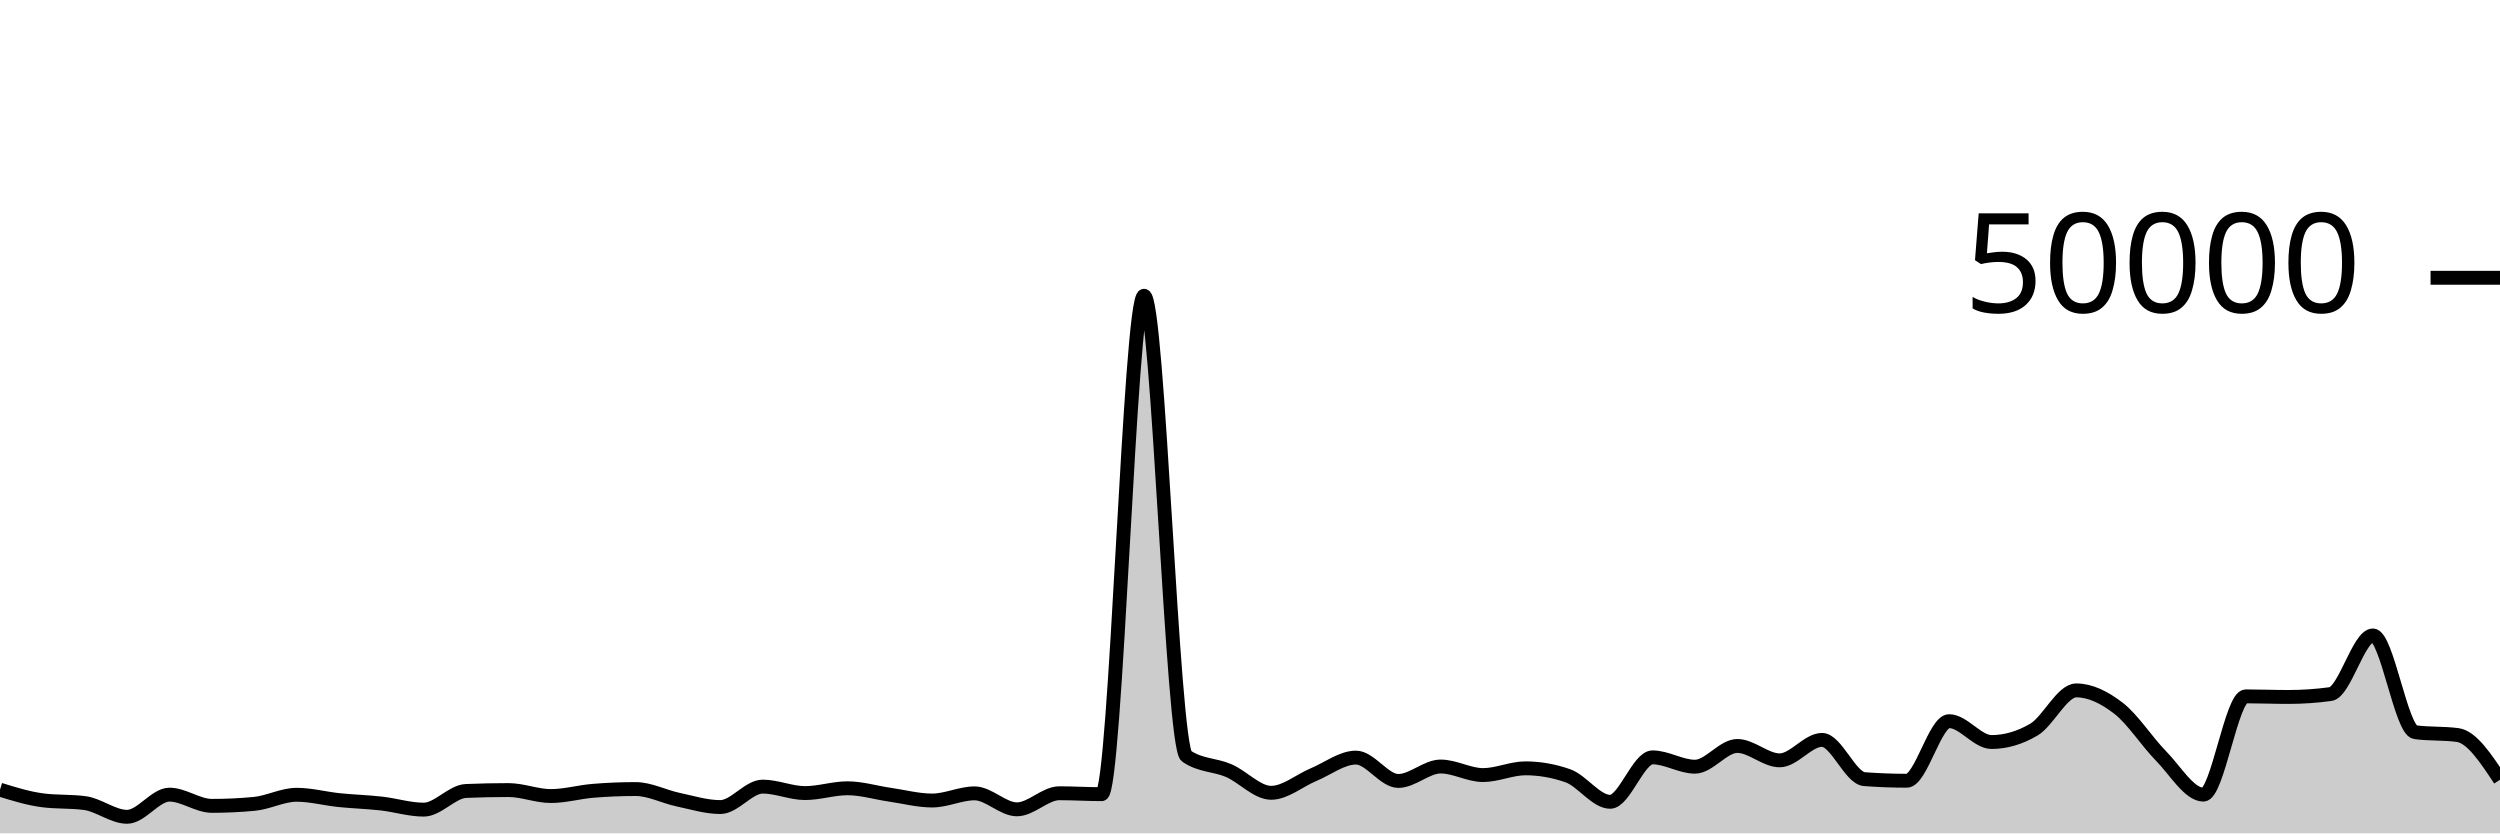
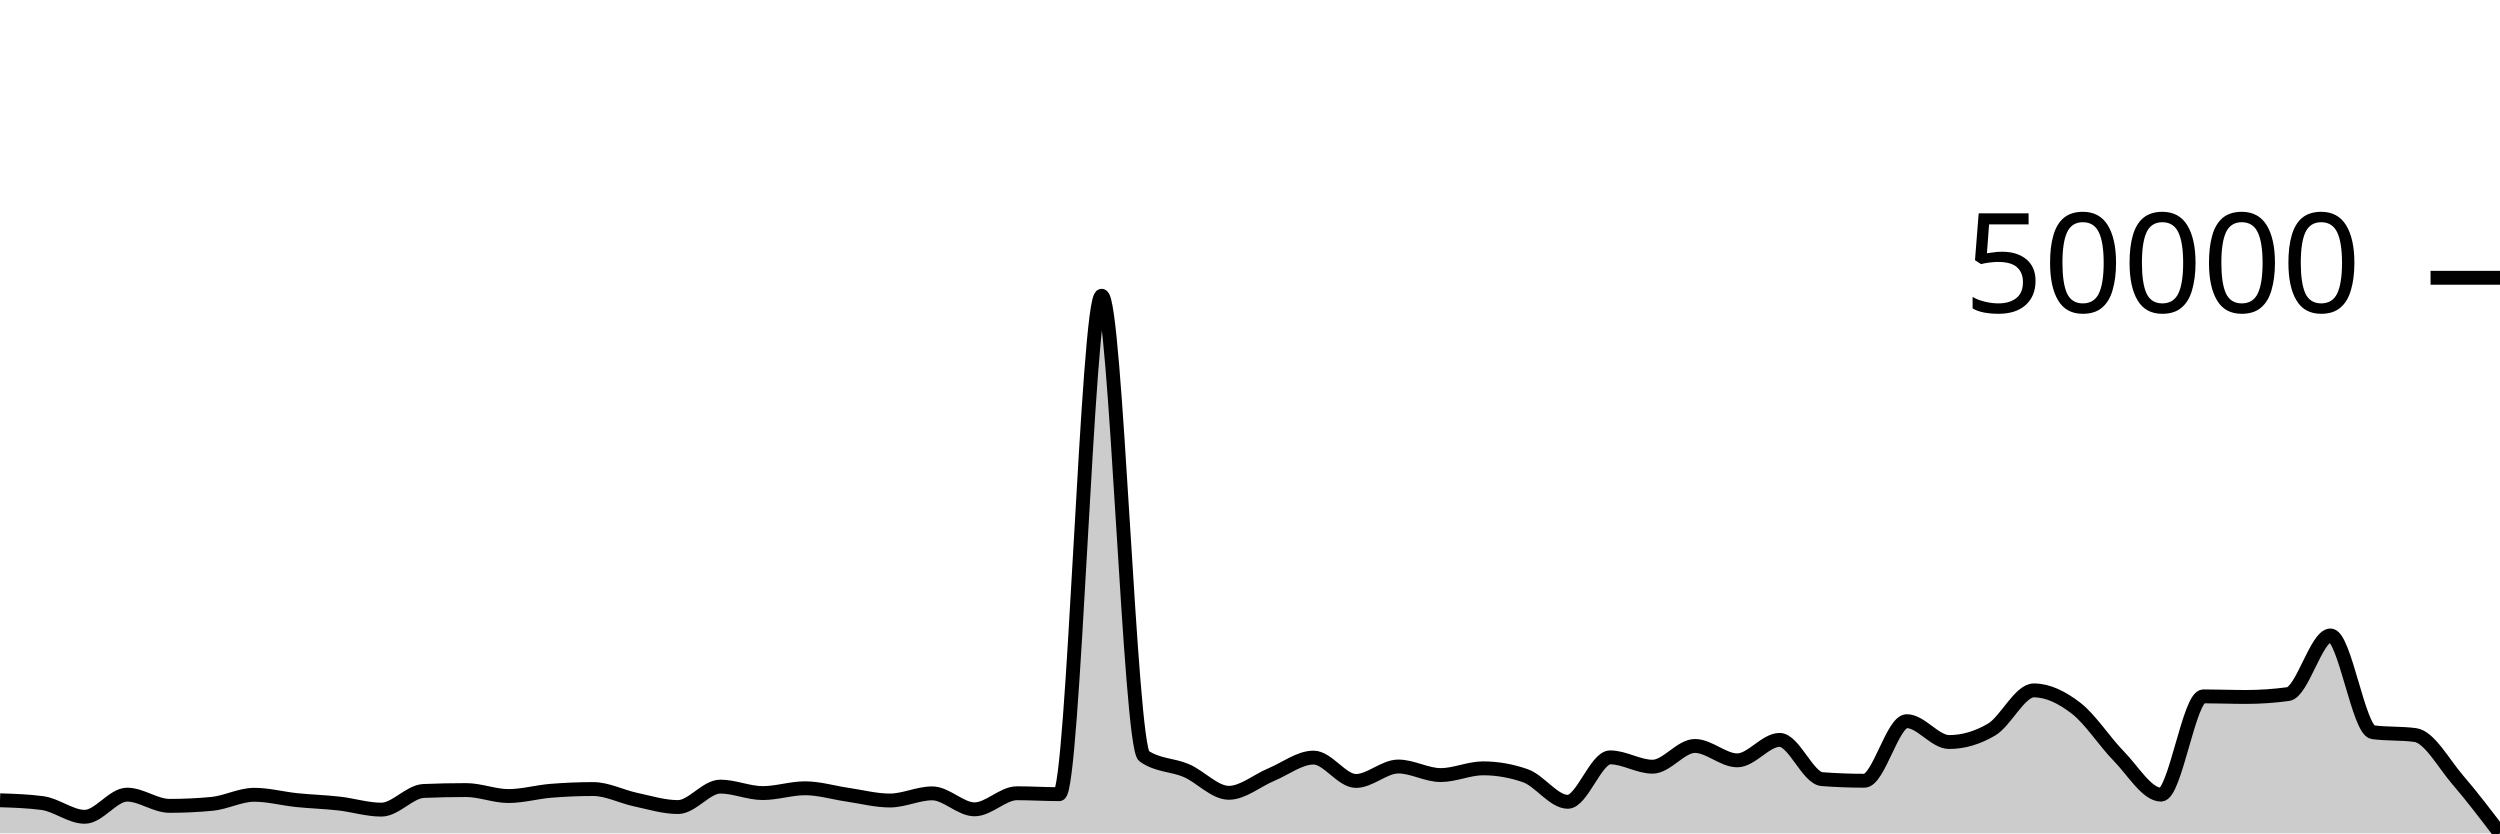
<svg xmlns="http://www.w3.org/2000/svg" viewBox="0 0 180 60">
  <g transform="translate(0,20)">
-     <path class="area" fill="rgba(0, 0, 0, 0.2)" d="M0,36.856C1.017,37.171,2.034,37.486,3.051,37.62C4.068,37.754,5.085,37.687,6.102,37.821C7.119,37.955,8.136,38.81,9.153,38.81C10.169,38.81,11.186,37.214,12.203,37.214C13.22,37.214,14.237,38.022,15.254,38.022C16.271,38.022,17.288,37.975,18.305,37.879C19.322,37.784,20.339,37.224,21.356,37.224C22.373,37.224,23.39,37.502,24.407,37.607C25.424,37.712,26.441,37.74,27.458,37.854C28.475,37.969,29.492,38.294,30.508,38.294C31.525,38.294,32.542,36.991,33.559,36.949C34.576,36.906,35.593,36.885,36.61,36.885C37.627,36.885,38.644,37.315,39.661,37.315C40.678,37.315,41.695,37.02,42.712,36.937C43.729,36.854,44.746,36.812,45.763,36.812C46.78,36.812,47.797,37.355,48.814,37.571C49.831,37.787,50.847,38.108,51.864,38.108C52.881,38.108,53.898,36.636,54.915,36.636C55.932,36.636,56.949,37.102,57.966,37.102C58.983,37.102,60,36.756,61.017,36.756C62.034,36.756,63.051,37.072,64.068,37.218C65.085,37.365,66.102,37.637,67.119,37.637C68.136,37.637,69.153,37.122,70.169,37.122C71.186,37.122,72.203,38.272,73.22,38.272C74.237,38.272,75.254,37.114,76.271,37.114C77.288,37.114,78.305,37.18,79.322,37.18C80.339,37.18,81.356,1.294,82.373,1.294C83.39,1.294,84.407,33.746,85.424,34.442C86.441,35.138,87.458,35.046,88.475,35.486C89.492,35.926,90.508,37.082,91.525,37.082C92.542,37.082,93.559,36.197,94.576,35.774C95.593,35.352,96.61,34.547,97.627,34.547C98.644,34.547,99.661,36.229,100.678,36.229C101.695,36.229,102.712,35.189,103.729,35.189C104.746,35.189,105.763,35.805,106.78,35.805C107.797,35.805,108.814,35.32,109.831,35.32C110.847,35.32,111.864,35.498,112.881,35.854C113.898,36.209,114.915,37.73,115.932,37.73C116.949,37.73,117.966,34.53,118.983,34.53C120,34.53,121.017,35.202,122.034,35.202C123.051,35.202,124.068,33.709,125.085,33.709C126.102,33.709,127.119,34.745,128.136,34.745C129.153,34.745,130.169,33.272,131.186,33.272C132.203,33.272,133.22,36.022,134.237,36.098C135.254,36.175,136.271,36.213,137.288,36.213C138.305,36.213,139.322,31.924,140.339,31.924C141.356,31.924,142.373,33.426,143.39,33.426C144.407,33.426,145.424,33.128,146.441,32.531C147.458,31.934,148.475,29.708,149.492,29.708C150.508,29.708,151.525,30.216,152.542,31.002C153.559,31.789,154.576,33.394,155.593,34.429C156.61,35.464,157.627,37.214,158.644,37.214C159.661,37.214,160.678,30.138,161.695,30.138C162.712,30.138,163.729,30.181,164.746,30.181C165.763,30.181,166.78,30.112,167.797,29.974C168.814,29.835,169.831,25.752,170.847,25.752C171.864,25.752,172.881,32.586,173.898,32.72C174.915,32.854,175.932,32.787,176.949,32.922C177.966,33.056,178.983,34.598,180,36.141L180,40C178.983,40,177.966,40,176.949,40C175.932,40,174.915,40,173.898,40C172.881,40,171.864,40,170.847,40C169.831,40,168.814,40,167.797,40C166.78,40,165.763,40,164.746,40C163.729,40,162.712,40,161.695,40C160.678,40,159.661,40,158.644,40C157.627,40,156.61,40,155.593,40C154.576,40,153.559,40,152.542,40C151.525,40,150.508,40,149.492,40C148.475,40,147.458,40,146.441,40C145.424,40,144.407,40,143.39,40C142.373,40,141.356,40,140.339,40C139.322,40,138.305,40,137.288,40C136.271,40,135.254,40,134.237,40C133.22,40,132.203,40,131.186,40C130.169,40,129.153,40,128.136,40C127.119,40,126.102,40,125.085,40C124.068,40,123.051,40,122.034,40C121.017,40,120,40,118.983,40C117.966,40,116.949,40,115.932,40C114.915,40,113.898,40,112.881,40C111.864,40,110.847,40,109.831,40C108.814,40,107.797,40,106.78,40C105.763,40,104.746,40,103.729,40C102.712,40,101.695,40,100.678,40C99.661,40,98.644,40,97.627,40C96.61,40,95.593,40,94.576,40C93.559,40,92.542,40,91.525,40C90.508,40,89.492,40,88.475,40C87.458,40,86.441,40,85.424,40C84.407,40,83.39,40,82.373,40C81.356,40,80.339,40,79.322,40C78.305,40,77.288,40,76.271,40C75.254,40,74.237,40,73.22,40C72.203,40,71.186,40,70.169,40C69.153,40,68.136,40,67.119,40C66.102,40,65.085,40,64.068,40C63.051,40,62.034,40,61.017,40C60,40,58.983,40,57.966,40C56.949,40,55.932,40,54.915,40C53.898,40,52.881,40,51.864,40C50.847,40,49.831,40,48.814,40C47.797,40,46.78,40,45.763,40C44.746,40,43.729,40,42.712,40C41.695,40,40.678,40,39.661,40C38.644,40,37.627,40,36.61,40C35.593,40,34.576,40,33.559,40C32.542,40,31.525,40,30.508,40C29.492,40,28.475,40,27.458,40C26.441,40,25.424,40,24.407,40C23.39,40,22.373,40,21.356,40C20.339,40,19.322,40,18.305,40C17.288,40,16.271,40,15.254,40C14.237,40,13.22,40,12.203,40C11.186,40,10.169,40,9.153,40C8.136,40,7.119,40,6.102,40C5.085,40,4.068,40,3.051,40C2.034,40,1.017,40,0,40Z" />
-     <path class="line" stroke="black" fill="none" d="M0,36.856C1.017,37.171,2.034,37.486,3.051,37.62C4.068,37.754,5.085,37.687,6.102,37.821C7.119,37.955,8.136,38.81,9.153,38.81C10.169,38.81,11.186,37.214,12.203,37.214C13.22,37.214,14.237,38.022,15.254,38.022C16.271,38.022,17.288,37.975,18.305,37.879C19.322,37.784,20.339,37.224,21.356,37.224C22.373,37.224,23.39,37.502,24.407,37.607C25.424,37.712,26.441,37.74,27.458,37.854C28.475,37.969,29.492,38.294,30.508,38.294C31.525,38.294,32.542,36.991,33.559,36.949C34.576,36.906,35.593,36.885,36.61,36.885C37.627,36.885,38.644,37.315,39.661,37.315C40.678,37.315,41.695,37.02,42.712,36.937C43.729,36.854,44.746,36.812,45.763,36.812C46.78,36.812,47.797,37.355,48.814,37.571C49.831,37.787,50.847,38.108,51.864,38.108C52.881,38.108,53.898,36.636,54.915,36.636C55.932,36.636,56.949,37.102,57.966,37.102C58.983,37.102,60,36.756,61.017,36.756C62.034,36.756,63.051,37.072,64.068,37.218C65.085,37.365,66.102,37.637,67.119,37.637C68.136,37.637,69.153,37.122,70.169,37.122C71.186,37.122,72.203,38.272,73.22,38.272C74.237,38.272,75.254,37.114,76.271,37.114C77.288,37.114,78.305,37.18,79.322,37.18C80.339,37.18,81.356,1.294,82.373,1.294C83.39,1.294,84.407,33.746,85.424,34.442C86.441,35.138,87.458,35.046,88.475,35.486C89.492,35.926,90.508,37.082,91.525,37.082C92.542,37.082,93.559,36.197,94.576,35.774C95.593,35.352,96.61,34.547,97.627,34.547C98.644,34.547,99.661,36.229,100.678,36.229C101.695,36.229,102.712,35.189,103.729,35.189C104.746,35.189,105.763,35.805,106.78,35.805C107.797,35.805,108.814,35.32,109.831,35.32C110.847,35.32,111.864,35.498,112.881,35.854C113.898,36.209,114.915,37.73,115.932,37.73C116.949,37.73,117.966,34.53,118.983,34.53C120,34.53,121.017,35.202,122.034,35.202C123.051,35.202,124.068,33.709,125.085,33.709C126.102,33.709,127.119,34.745,128.136,34.745C129.153,34.745,130.169,33.272,131.186,33.272C132.203,33.272,133.22,36.022,134.237,36.098C135.254,36.175,136.271,36.213,137.288,36.213C138.305,36.213,139.322,31.924,140.339,31.924C141.356,31.924,142.373,33.426,143.39,33.426C144.407,33.426,145.424,33.128,146.441,32.531C147.458,31.934,148.475,29.708,149.492,29.708C150.508,29.708,151.525,30.216,152.542,31.002C153.559,31.789,154.576,33.394,155.593,34.429C156.61,35.464,157.627,37.214,158.644,37.214C159.661,37.214,160.678,30.138,161.695,30.138C162.712,30.138,163.729,30.181,164.746,30.181C165.763,30.181,166.78,30.112,167.797,29.974C168.814,29.835,169.831,25.752,170.847,25.752C171.864,25.752,172.881,32.586,173.898,32.72C174.915,32.854,175.932,32.787,176.949,32.922C177.966,33.056,178.983,34.598,180,36.141" />
+     <path class="area" fill="rgba(0, 0, 0, 0.2)" d="M0,37.62C1.017,37.653,2.034,37.687,3.051,37.821C4.068,37.955,5.085,38.81,6.102,38.81C7.119,38.81,8.136,37.214,9.153,37.214C10.169,37.214,11.186,38.022,12.203,38.022C13.22,38.022,14.237,37.975,15.254,37.879C16.271,37.784,17.288,37.224,18.305,37.224C19.322,37.224,20.339,37.502,21.356,37.607C22.373,37.712,23.39,37.74,24.407,37.854C25.424,37.969,26.441,38.294,27.458,38.294C28.475,38.294,29.492,36.991,30.508,36.949C31.525,36.906,32.542,36.885,33.559,36.885C34.576,36.885,35.593,37.315,36.61,37.315C37.627,37.315,38.644,37.02,39.661,36.937C40.678,36.854,41.695,36.812,42.712,36.812C43.729,36.812,44.746,37.355,45.763,37.571C46.78,37.787,47.797,38.108,48.814,38.108C49.831,38.108,50.847,36.636,51.864,36.636C52.881,36.636,53.898,37.102,54.915,37.102C55.932,37.102,56.949,36.756,57.966,36.756C58.983,36.756,60,37.072,61.017,37.218C62.034,37.365,63.051,37.637,64.068,37.637C65.085,37.637,66.102,37.122,67.119,37.122C68.136,37.122,69.153,38.272,70.169,38.272C71.186,38.272,72.203,37.114,73.22,37.114C74.237,37.114,75.254,37.18,76.271,37.18C77.288,37.18,78.305,1.294,79.322,1.294C80.339,1.294,81.356,33.746,82.373,34.442C83.39,35.138,84.407,35.046,85.424,35.486C86.441,35.926,87.458,37.082,88.475,37.082C89.492,37.082,90.508,36.197,91.525,35.774C92.542,35.352,93.559,34.547,94.576,34.547C95.593,34.547,96.61,36.229,97.627,36.229C98.644,36.229,99.661,35.189,100.678,35.189C101.695,35.189,102.712,35.805,103.729,35.805C104.746,35.805,105.763,35.32,106.78,35.32C107.797,35.32,108.814,35.498,109.831,35.854C110.847,36.209,111.864,37.73,112.881,37.73C113.898,37.73,114.915,34.53,115.932,34.53C116.949,34.53,117.966,35.202,118.983,35.202C120,35.202,121.017,33.709,122.034,33.709C123.051,33.709,124.068,34.745,125.085,34.745C126.102,34.745,127.119,33.272,128.136,33.272C129.153,33.272,130.169,36.022,131.186,36.098C132.203,36.175,133.22,36.213,134.237,36.213C135.254,36.213,136.271,31.924,137.288,31.924C138.305,31.924,139.322,33.426,140.339,33.426C141.356,33.426,142.373,33.128,143.39,32.531C144.407,31.934,145.424,29.708,146.441,29.708C147.458,29.708,148.475,30.216,149.492,31.002C150.508,31.789,151.525,33.394,152.542,34.429C153.559,35.464,154.576,37.214,155.593,37.214C156.61,37.214,157.627,30.138,158.644,30.138C159.661,30.138,160.678,30.181,161.695,30.181C162.712,30.181,163.729,30.112,164.746,29.974C165.763,29.835,166.78,25.752,167.797,25.752C168.814,25.752,169.831,32.586,170.847,32.72C171.864,32.854,172.881,32.787,173.898,32.922C174.915,33.056,175.932,34.961,176.949,36.141C177.966,37.321,178.983,38.66,180,40L180,40C178.983,40,177.966,40,176.949,40C175.932,40,174.915,40,173.898,40C172.881,40,171.864,40,170.847,40C169.831,40,168.814,40,167.797,40C166.78,40,165.763,40,164.746,40C163.729,40,162.712,40,161.695,40C160.678,40,159.661,40,158.644,40C157.627,40,156.61,40,155.593,40C154.576,40,153.559,40,152.542,40C151.525,40,150.508,40,149.492,40C148.475,40,147.458,40,146.441,40C145.424,40,144.407,40,143.39,40C142.373,40,141.356,40,140.339,40C139.322,40,138.305,40,137.288,40C136.271,40,135.254,40,134.237,40C133.22,40,132.203,40,131.186,40C130.169,40,129.153,40,128.136,40C127.119,40,126.102,40,125.085,40C124.068,40,123.051,40,122.034,40C121.017,40,120,40,118.983,40C117.966,40,116.949,40,115.932,40C114.915,40,113.898,40,112.881,40C111.864,40,110.847,40,109.831,40C108.814,40,107.797,40,106.78,40C105.763,40,104.746,40,103.729,40C102.712,40,101.695,40,100.678,40C99.661,40,98.644,40,97.627,40C96.61,40,95.593,40,94.576,40C93.559,40,92.542,40,91.525,40C90.508,40,89.492,40,88.475,40C87.458,40,86.441,40,85.424,40C84.407,40,83.39,40,82.373,40C81.356,40,80.339,40,79.322,40C78.305,40,77.288,40,76.271,40C75.254,40,74.237,40,73.22,40C72.203,40,71.186,40,70.169,40C69.153,40,68.136,40,67.119,40C66.102,40,65.085,40,64.068,40C63.051,40,62.034,40,61.017,40C60,40,58.983,40,57.966,40C56.949,40,55.932,40,54.915,40C53.898,40,52.881,40,51.864,40C50.847,40,49.831,40,48.814,40C47.797,40,46.78,40,45.763,40C44.746,40,43.729,40,42.712,40C41.695,40,40.678,40,39.661,40C38.644,40,37.627,40,36.61,40C35.593,40,34.576,40,33.559,40C32.542,40,31.525,40,30.508,40C29.492,40,28.475,40,27.458,40C26.441,40,25.424,40,24.407,40C23.39,40,22.373,40,21.356,40C20.339,40,19.322,40,18.305,40C17.288,40,16.271,40,15.254,40C14.237,40,13.22,40,12.203,40C11.186,40,10.169,40,9.153,40C8.136,40,7.119,40,6.102,40C5.085,40,4.068,40,3.051,40C2.034,40,1.017,40,0,40Z" />
+     <path class="line" stroke="black" fill="none" d="M0,37.62C1.017,37.653,2.034,37.687,3.051,37.821C4.068,37.955,5.085,38.81,6.102,38.81C7.119,38.81,8.136,37.214,9.153,37.214C10.169,37.214,11.186,38.022,12.203,38.022C13.22,38.022,14.237,37.975,15.254,37.879C16.271,37.784,17.288,37.224,18.305,37.224C19.322,37.224,20.339,37.502,21.356,37.607C22.373,37.712,23.39,37.74,24.407,37.854C25.424,37.969,26.441,38.294,27.458,38.294C28.475,38.294,29.492,36.991,30.508,36.949C31.525,36.906,32.542,36.885,33.559,36.885C34.576,36.885,35.593,37.315,36.61,37.315C37.627,37.315,38.644,37.02,39.661,36.937C40.678,36.854,41.695,36.812,42.712,36.812C43.729,36.812,44.746,37.355,45.763,37.571C46.78,37.787,47.797,38.108,48.814,38.108C49.831,38.108,50.847,36.636,51.864,36.636C52.881,36.636,53.898,37.102,54.915,37.102C55.932,37.102,56.949,36.756,57.966,36.756C58.983,36.756,60,37.072,61.017,37.218C62.034,37.365,63.051,37.637,64.068,37.637C65.085,37.637,66.102,37.122,67.119,37.122C68.136,37.122,69.153,38.272,70.169,38.272C71.186,38.272,72.203,37.114,73.22,37.114C74.237,37.114,75.254,37.18,76.271,37.18C77.288,37.18,78.305,1.294,79.322,1.294C80.339,1.294,81.356,33.746,82.373,34.442C83.39,35.138,84.407,35.046,85.424,35.486C86.441,35.926,87.458,37.082,88.475,37.082C89.492,37.082,90.508,36.197,91.525,35.774C92.542,35.352,93.559,34.547,94.576,34.547C95.593,34.547,96.61,36.229,97.627,36.229C98.644,36.229,99.661,35.189,100.678,35.189C101.695,35.189,102.712,35.805,103.729,35.805C104.746,35.805,105.763,35.32,106.78,35.32C107.797,35.32,108.814,35.498,109.831,35.854C110.847,36.209,111.864,37.73,112.881,37.73C113.898,37.73,114.915,34.53,115.932,34.53C116.949,34.53,117.966,35.202,118.983,35.202C120,35.202,121.017,33.709,122.034,33.709C123.051,33.709,124.068,34.745,125.085,34.745C126.102,34.745,127.119,33.272,128.136,33.272C129.153,33.272,130.169,36.022,131.186,36.098C132.203,36.175,133.22,36.213,134.237,36.213C135.254,36.213,136.271,31.924,137.288,31.924C138.305,31.924,139.322,33.426,140.339,33.426C141.356,33.426,142.373,33.128,143.39,32.531C144.407,31.934,145.424,29.708,146.441,29.708C147.458,29.708,148.475,30.216,149.492,31.002C150.508,31.789,151.525,33.394,152.542,34.429C153.559,35.464,154.576,37.214,155.593,37.214C156.61,37.214,157.627,30.138,158.644,30.138C159.661,30.138,160.678,30.181,161.695,30.181C162.712,30.181,163.729,30.112,164.746,29.974C165.763,29.835,166.78,25.752,167.797,25.752C168.814,25.752,169.831,32.586,170.847,32.72C171.864,32.854,172.881,32.787,173.898,32.922C174.915,33.056,175.932,34.961,176.949,36.141C177.966,37.321,178.983,38.66,180,40" />
    <path class="axis-ceiling" stroke-width="1" stroke="black" fill="none" d="M175,0L180,0" />
    <text class="axis-ceiling-label" font-family="sans-serif" text-anchor="end" font-size="10px" x="170" y="2.5">50000</text>
  </g>
</svg>
